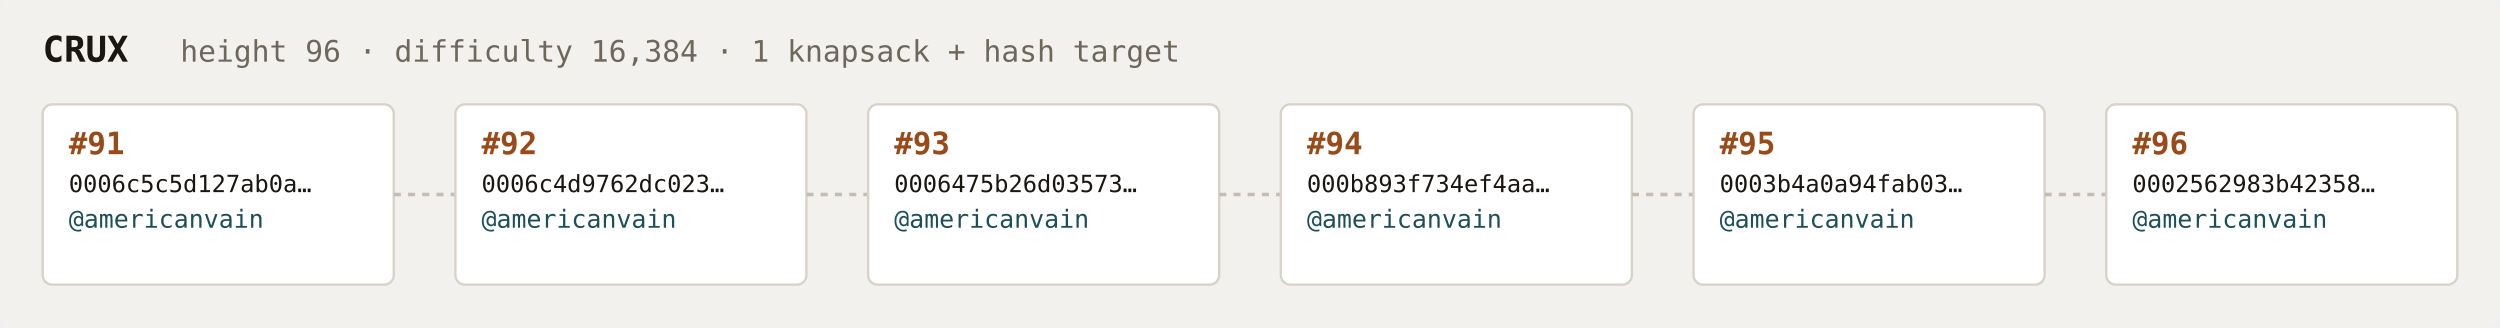
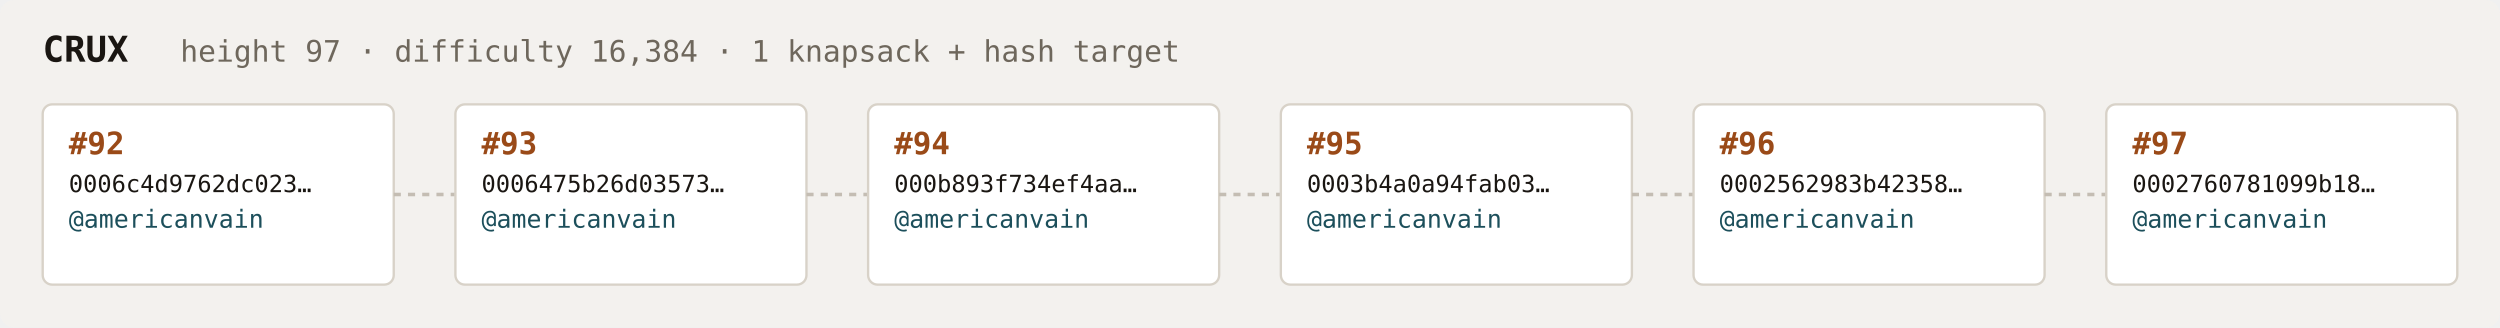
<svg xmlns="http://www.w3.org/2000/svg" width="1054" height="138" viewBox="0 0 1054 138" font-family="ui-monospace,SFMono-Regular,Menlo,monospace">
  <rect fill="#f3f1ee" width="1054" height="138" rx="6" />
  <text x="18" y="26" fill="#1a1612" font-size="15" font-weight="700">CRUX</text>
-   <text x="76" y="26" fill="#6e675c" font-size="12.5">height 96 · difficulty 16,384 · 1 knapsack + hash target</text>
+   <text x="76" y="26" fill="#6e675c" font-size="12.5">height 97 · difficulty 16,384 · 1 knapsack + hash target</text>
  <rect x="18" y="44" width="148" height="76" rx="4" fill="#ffffff" stroke="#d8d2c8" stroke-width="1" />
-   <text x="29" y="65" fill="#9a4a18" font-size="13" font-weight="700">#91</text>
-   <text x="29" y="81" fill="#1a1612" font-size="10">0006c5c5d127ab0a…</text>
+   <text x="29" y="65" fill="#9a4a18" font-size="13" font-weight="700">#92</text>
+   <text x="29" y="81" fill="#1a1612" font-size="10">0006c4d9762dc023…</text>
  <text x="29" y="96" fill="#1c4f5b" font-size="10.5">@americanvain</text>
  <text x="29" y="110" fill="#6e675c" font-size="9" />
  <line x1="166" y1="82.0" x2="192" y2="82.0" stroke="#c4bdb3" stroke-width="1.5" stroke-dasharray="3 3" />
  <rect x="192" y="44" width="148" height="76" rx="4" fill="#ffffff" stroke="#d8d2c8" stroke-width="1" />
-   <text x="203" y="65" fill="#9a4a18" font-size="13" font-weight="700">#92</text>
-   <text x="203" y="81" fill="#1a1612" font-size="10">0006c4d9762dc023…</text>
+   <text x="203" y="65" fill="#9a4a18" font-size="13" font-weight="700">#93</text>
+   <text x="203" y="81" fill="#1a1612" font-size="10">0006475b26d03573…</text>
  <text x="203" y="96" fill="#1c4f5b" font-size="10.5">@americanvain</text>
  <text x="203" y="110" fill="#6e675c" font-size="9" />
  <line x1="340" y1="82.0" x2="366" y2="82.0" stroke="#c4bdb3" stroke-width="1.5" stroke-dasharray="3 3" />
  <rect x="366" y="44" width="148" height="76" rx="4" fill="#ffffff" stroke="#d8d2c8" stroke-width="1" />
-   <text x="377" y="65" fill="#9a4a18" font-size="13" font-weight="700">#93</text>
-   <text x="377" y="81" fill="#1a1612" font-size="10">0006475b26d03573…</text>
+   <text x="377" y="65" fill="#9a4a18" font-size="13" font-weight="700">#94</text>
+   <text x="377" y="81" fill="#1a1612" font-size="10">000b893f734ef4aa…</text>
  <text x="377" y="96" fill="#1c4f5b" font-size="10.5">@americanvain</text>
  <text x="377" y="110" fill="#6e675c" font-size="9" />
  <line x1="514" y1="82.0" x2="540" y2="82.0" stroke="#c4bdb3" stroke-width="1.5" stroke-dasharray="3 3" />
  <rect x="540" y="44" width="148" height="76" rx="4" fill="#ffffff" stroke="#d8d2c8" stroke-width="1" />
-   <text x="551" y="65" fill="#9a4a18" font-size="13" font-weight="700">#94</text>
-   <text x="551" y="81" fill="#1a1612" font-size="10">000b893f734ef4aa…</text>
+   <text x="551" y="65" fill="#9a4a18" font-size="13" font-weight="700">#95</text>
+   <text x="551" y="81" fill="#1a1612" font-size="10">0003b4a0a94fab03…</text>
  <text x="551" y="96" fill="#1c4f5b" font-size="10.5">@americanvain</text>
  <text x="551" y="110" fill="#6e675c" font-size="9" />
  <line x1="688" y1="82.0" x2="714" y2="82.0" stroke="#c4bdb3" stroke-width="1.5" stroke-dasharray="3 3" />
  <rect x="714" y="44" width="148" height="76" rx="4" fill="#ffffff" stroke="#d8d2c8" stroke-width="1" />
-   <text x="725" y="65" fill="#9a4a18" font-size="13" font-weight="700">#95</text>
-   <text x="725" y="81" fill="#1a1612" font-size="10">0003b4a0a94fab03…</text>
+   <text x="725" y="65" fill="#9a4a18" font-size="13" font-weight="700">#96</text>
+   <text x="725" y="81" fill="#1a1612" font-size="10">0002562983b42358…</text>
  <text x="725" y="96" fill="#1c4f5b" font-size="10.5">@americanvain</text>
  <text x="725" y="110" fill="#6e675c" font-size="9" />
  <line x1="862" y1="82.0" x2="888" y2="82.0" stroke="#c4bdb3" stroke-width="1.5" stroke-dasharray="3 3" />
  <rect x="888" y="44" width="148" height="76" rx="4" fill="#ffffff" stroke="#d8d2c8" stroke-width="1" />
-   <text x="899" y="65" fill="#9a4a18" font-size="13" font-weight="700">#96</text>
-   <text x="899" y="81" fill="#1a1612" font-size="10">0002562983b42358…</text>
+   <text x="899" y="65" fill="#9a4a18" font-size="13" font-weight="700">#97</text>
+   <text x="899" y="81" fill="#1a1612" font-size="10">0002760781099b18…</text>
  <text x="899" y="96" fill="#1c4f5b" font-size="10.5">@americanvain</text>
  <text x="899" y="110" fill="#6e675c" font-size="9" />
</svg>
